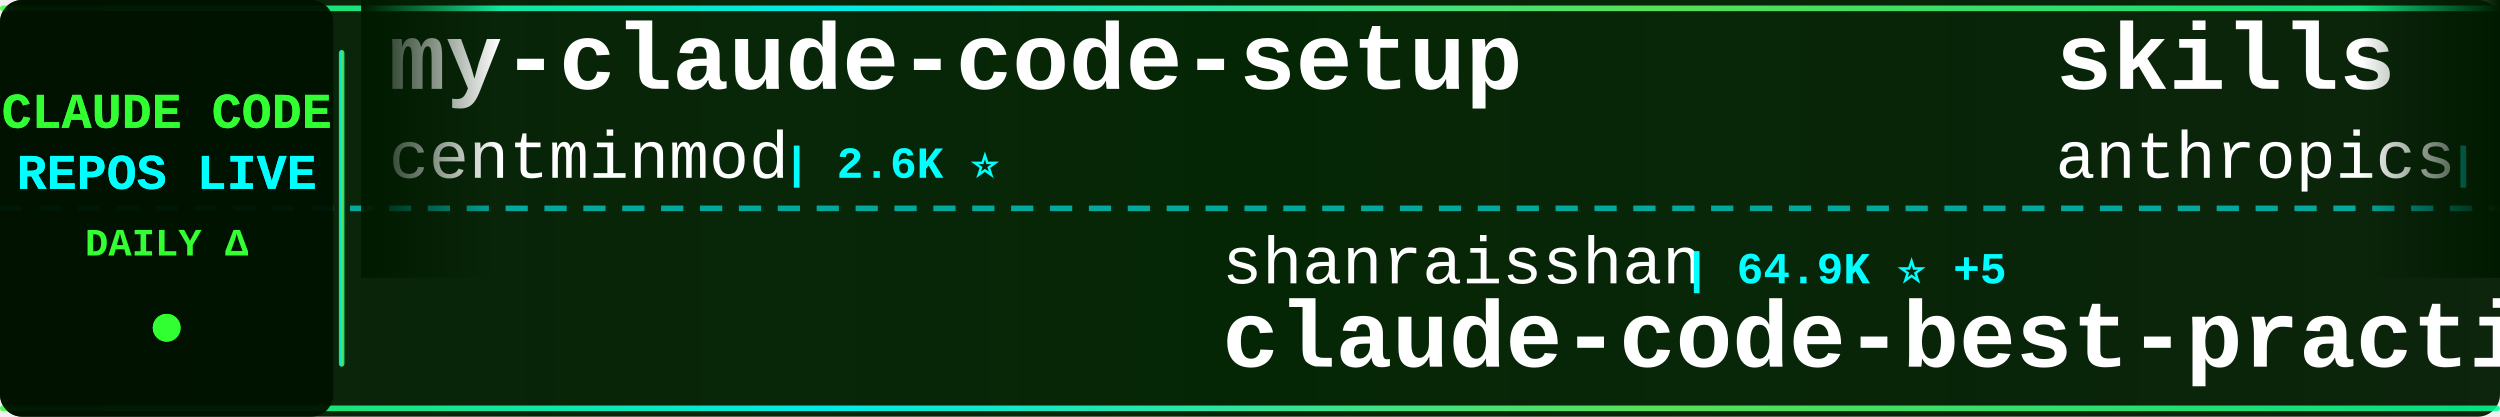
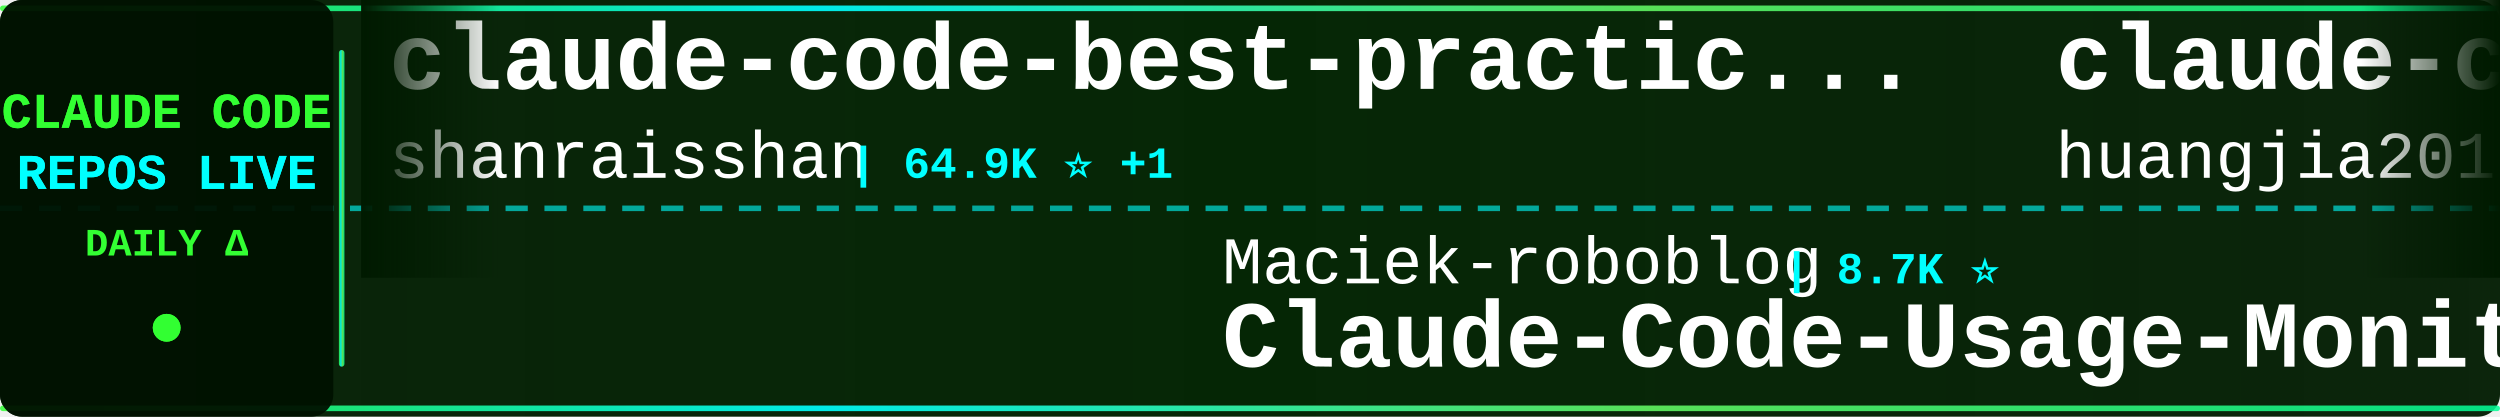
<svg xmlns="http://www.w3.org/2000/svg" width="900" height="150">
  <defs>
    <linearGradient id="tickerBg" x1="0%" y1="0%" x2="100%" y2="0%">
      <stop offset="0%" style="stop-color:#001a00;stop-opacity:0.95" />
      <stop offset="50%" style="stop-color:#002200;stop-opacity:0.98" />
      <stop offset="100%" style="stop-color:#001a00;stop-opacity:0.95" />
    </linearGradient>
    <linearGradient id="borderGrad" x1="0%" y1="0%" x2="100%" y2="0%">
      <stop offset="0%" style="stop-color:#33ff33;stop-opacity:0.85">
        <animate attributeName="stop-opacity" values="0.85;1;0.85" dur="2s" repeatCount="indefinite" />
      </stop>
      <stop offset="33%" style="stop-color:#00ffff;stop-opacity:0.9">
        <animate attributeName="stop-opacity" values="0.9;1;0.9" dur="2.2s" repeatCount="indefinite" />
      </stop>
      <stop offset="66%" style="stop-color:#66ff66;stop-opacity:0.85">
        <animate attributeName="stop-opacity" values="0.85;1;0.85" dur="1.8s" repeatCount="indefinite" />
      </stop>
      <stop offset="100%" style="stop-color:#00ff99;stop-opacity:0.85">
        <animate attributeName="stop-opacity" values="0.85;1;0.85" dur="2s" repeatCount="indefinite" />
      </stop>
    </linearGradient>
    <filter id="textGlow">
      <feGaussianBlur stdDeviation="0.1" result="coloredBlur" />
      <feMerge>
        <feMergeNode in="coloredBlur" />
        <feMergeNode in="SourceGraphic" />
      </feMerge>
    </filter>
    <filter id="metricGlow">
      <feGaussianBlur stdDeviation="0.2" result="coloredBlur" />
      <feMerge>
        <feMergeNode in="coloredBlur" />
        <feMergeNode in="SourceGraphic" />
      </feMerge>
    </filter>
    <linearGradient id="leftFade" x1="0%" y1="0%" x2="100%" y2="0%">
      <stop offset="0%" style="stop-color:#001a00;stop-opacity:1" />
      <stop offset="100%" style="stop-color:#001a00;stop-opacity:0" />
    </linearGradient>
    <linearGradient id="rightFade" x1="0%" y1="0%" x2="100%" y2="0%">
      <stop offset="0%" style="stop-color:#001a00;stop-opacity:0" />
      <stop offset="100%" style="stop-color:#001a00;stop-opacity:1" />
    </linearGradient>
  </defs>
  <rect width="900" height="150" fill="url(#tickerBg)" rx="8" />
  <rect x="0" y="2" width="900" height="2" fill="url(#borderGrad)" rx="1" />
  <rect x="0" y="146" width="900" height="2" fill="url(#borderGrad)" rx="1" />
  <line x1="0" y1="75" x2="900" y2="75" stroke="#00ffff" stroke-width="2" stroke-dasharray="8 6" opacity="0.6" />
  <rect x="0" y="0" width="120" height="150" fill="#001100" opacity="0.95" rx="8" />
  <text x="60" y="46" font-family="'Courier New', monospace" font-size="18" font-weight="bold" fill="#33ff33" text-anchor="middle" filter="url(#textGlow)">
    CLAUDE CODE
  </text>
  <text x="60" y="68" font-family="'Courier New', monospace" font-size="18" font-weight="bold" fill="#00ffff" text-anchor="middle" filter="url(#textGlow)">
    REPOS LIVE
  </text>
  <text x="60" y="92" font-family="'Courier New', monospace" font-size="14" font-weight="bold" fill="#33ff33" text-anchor="middle">
    DAILY Δ
  </text>
  <circle cx="60" cy="118" r="5" fill="#33ff33" filter="url(#metricGlow)">
    <animate attributeName="r" values="4;6;4" dur="1.5s" repeatCount="indefinite" />
    <animate attributeName="opacity" values="0.6;1;0.6" dur="1.5s" repeatCount="indefinite" />
  </circle>
  <rect x="122" y="18" width="2" height="114" fill="url(#borderGrad)" rx="1" />
  <clipPath id="tickerClip">
    <rect x="130" y="0" width="770" height="150" />
  </clipPath>
  <g clip-path="url(#tickerClip)">
    <g id="tickerItems">
      <animateTransform attributeName="transform" attributeType="XML" type="translate" from="0 0" to="-3000 0" dur="54s" repeatCount="indefinite" />
      <g transform="translate(0, 0)">
-         <text x="140" y="32" font-family="'Courier New', monospace" font-size="34" font-weight="bold" fill="#ffffff">my-claude-code-setup</text>
-         <text x="140" y="64" font-family="'Courier New', monospace" font-size="24" font-weight="normal" fill="#ffffff" opacity="1.0">centminmod</text>
-         <text x="282" y="64" font-family="'Courier New', monospace" font-size="16" font-weight="bold" fill="#00ffff"> | 2.6K ⭐</text>
+         <text x="140" y="32" font-family="'Courier New', monospace" font-size="34" font-weight="bold" fill="#ffffff">claude-code-best-practic...</text>
+         <text x="140" y="64" font-family="'Courier New', monospace" font-size="24" font-weight="normal" fill="#ffffff" opacity="1.0">shanraisshan</text>
+         <text x="306" y="64" font-family="'Courier New', monospace" font-size="16" font-weight="bold" fill="#00ffff"> | 64.9K ⭐ +1</text>
      </g>
      <g transform="translate(300, 0)">
-         <text x="140" y="102" font-family="'Courier New', monospace" font-size="24" font-weight="normal" fill="#ffffff" opacity="1.0">shanraisshan</text>
-         <text x="306" y="102" font-family="'Courier New', monospace" font-size="16" font-weight="bold" fill="#00ffff"> | 64.9K ⭐ +5</text>
-         <text x="140" y="132" font-family="'Courier New', monospace" font-size="34" font-weight="bold" fill="#ffffff">claude-code-best-practic...</text>
+         <text x="140" y="102" font-family="'Courier New', monospace" font-size="24" font-weight="normal" fill="#ffffff" opacity="1.0">Maciek-roboblog</text>
+         <text x="342" y="102" font-family="'Courier New', monospace" font-size="16" font-weight="bold" fill="#00ffff"> | 8.7K ⭐</text>
+         <text x="140" y="132" font-family="'Courier New', monospace" font-size="34" font-weight="bold" fill="#ffffff">Claude-Code-Usage-Monito...</text>
      </g>
      <g transform="translate(600, 0)">
-         <text x="140" y="32" font-family="'Courier New', monospace" font-size="34" font-weight="bold" fill="#ffffff">skills</text>
-         <text x="140" y="64" font-family="'Courier New', monospace" font-size="24" font-weight="normal" fill="#ffffff" opacity="1.0">anthropics</text>
-         <text x="282" y="64" font-family="'Courier New', monospace" font-size="16" font-weight="bold" fill="#00ffff"> | 171.0K ⭐ +26</text>
+         <text x="140" y="32" font-family="'Courier New', monospace" font-size="34" font-weight="bold" fill="#ffffff">claude-code-engineering</text>
+         <text x="140" y="64" font-family="'Courier New', monospace" font-size="24" font-weight="normal" fill="#ffffff" opacity="1.0">huangjia2019</text>
+         <text x="306" y="64" font-family="'Courier New', monospace" font-size="16" font-weight="bold" fill="#00ffff"> | 1.1K ⭐</text>
      </g>
      <g transform="translate(900, 0)">
-         <text x="140" y="102" font-family="'Courier New', monospace" font-size="24" font-weight="normal" fill="#ffffff" opacity="1.0">wanshuiyin</text>
-         <text x="282" y="102" font-family="'Courier New', monospace" font-size="16" font-weight="bold" fill="#00ffff"> | 15.0K ⭐ +5</text>
-         <text x="140" y="132" font-family="'Courier New', monospace" font-size="34" font-weight="bold" fill="#ffffff">Auto-claude-code-researc...</text>
+         <text x="140" y="102" font-family="'Courier New', monospace" font-size="24" font-weight="normal" fill="#ffffff" opacity="1.0">anthropics</text>
+         <text x="282" y="102" font-family="'Courier New', monospace" font-size="16" font-weight="bold" fill="#00ffff"> | 171.0K ⭐ +25</text>
+         <text x="140" y="132" font-family="'Courier New', monospace" font-size="34" font-weight="bold" fill="#ffffff">skills</text>
      </g>
      <g transform="translate(1200, 0)">
-         <text x="140" y="32" font-family="'Courier New', monospace" font-size="34" font-weight="bold" fill="#ffffff">claude-code-base-action</text>
-         <text x="140" y="64" font-family="'Courier New', monospace" font-size="24" font-weight="normal" fill="#ffffff" opacity="1.0">anthropics</text>
-         <text x="282" y="64" font-family="'Courier New', monospace" font-size="16" font-weight="bold" fill="#00ffff"> | 951 ⭐</text>
+         <text x="140" y="32" font-family="'Courier New', monospace" font-size="34" font-weight="bold" fill="#ffffff">claude-code-infrastructu...</text>
+         <text x="140" y="64" font-family="'Courier New', monospace" font-size="24" font-weight="normal" fill="#ffffff" opacity="1.0">diet103</text>
+         <text x="246" y="64" font-family="'Courier New', monospace" font-size="16" font-weight="bold" fill="#00ffff"> | 10.0K ⭐</text>
      </g>
      <g transform="translate(1500, 0)">
-         <text x="140" y="102" font-family="'Courier New', monospace" font-size="24" font-weight="normal" fill="#ffffff" opacity="1.0">ding113</text>
-         <text x="246" y="102" font-family="'Courier New', monospace" font-size="16" font-weight="bold" fill="#00ffff"> | 3.3K ⭐</text>
-         <text x="140" y="132" font-family="'Courier New', monospace" font-size="34" font-weight="bold" fill="#ffffff">claude-code-hub</text>
+         <text x="140" y="102" font-family="'Courier New', monospace" font-size="24" font-weight="normal" fill="#ffffff" opacity="1.0">musistudio</text>
+         <text x="282" y="102" font-family="'Courier New', monospace" font-size="16" font-weight="bold" fill="#00ffff"> | 36.8K ⭐</text>
+         <text x="140" y="132" font-family="'Courier New', monospace" font-size="34" font-weight="bold" fill="#ffffff">claude-code-router</text>
      </g>
      <g transform="translate(1800, 0)">
-         <text x="140" y="32" font-family="'Courier New', monospace" font-size="34" font-weight="bold" fill="#ffffff">ClaudeCode</text>
-         <text x="140" y="64" font-family="'Courier New', monospace" font-size="24" font-weight="normal" fill="#ffffff" opacity="1.0">guanshan</text>
-         <text x="258" y="64" font-family="'Courier New', monospace" font-size="16" font-weight="bold" fill="#00ffff"> | 61 ⭐</text>
+         <text x="140" y="32" font-family="'Courier New', monospace" font-size="34" font-weight="bold" fill="#ffffff">claude-code-tudou</text>
+         <text x="140" y="64" font-family="'Courier New', monospace" font-size="24" font-weight="normal" fill="#ffffff" opacity="1.0">AICoderTudou</text>
+         <text x="306" y="64" font-family="'Courier New', monospace" font-size="16" font-weight="bold" fill="#00ffff"> | 496 ⭐</text>
      </g>
      <g transform="translate(2100, 0)">
-         <text x="140" y="102" font-family="'Courier New', monospace" font-size="24" font-weight="normal" fill="#ffffff" opacity="1.0">digitalsamba</text>
-         <text x="306" y="102" font-family="'Courier New', monospace" font-size="16" font-weight="bold" fill="#00ffff"> | 2.0K ⭐</text>
-         <text x="140" y="132" font-family="'Courier New', monospace" font-size="34" font-weight="bold" fill="#ffffff">claude-code-video-toolki...</text>
+         <text x="140" y="102" font-family="'Courier New', monospace" font-size="24" font-weight="normal" fill="#ffffff" opacity="1.0">alejandrobalderas</text>
+         <text x="366" y="102" font-family="'Courier New', monospace" font-size="16" font-weight="bold" fill="#00ffff"> | 2.8K ⭐</text>
+         <text x="140" y="132" font-family="'Courier New', monospace" font-size="34" font-weight="bold" fill="#ffffff">claude-code-from-source</text>
      </g>
      <g transform="translate(2400, 0)">
-         <text x="140" y="32" font-family="'Courier New', monospace" font-size="34" font-weight="bold" fill="#ffffff">system_prompts_leaks</text>
-         <text x="140" y="64" font-family="'Courier New', monospace" font-size="24" font-weight="normal" fill="#ffffff" opacity="1.0">asgeirtj</text>
-         <text x="258" y="64" font-family="'Courier New', monospace" font-size="16" font-weight="bold" fill="#00ffff"> | 63.4K ⭐ +9</text>
+         <text x="140" y="32" font-family="'Courier New', monospace" font-size="34" font-weight="bold" fill="#ffffff">claude-code-video-toolki...</text>
+         <text x="140" y="64" font-family="'Courier New', monospace" font-size="24" font-weight="normal" fill="#ffffff" opacity="1.0">digitalsamba</text>
+         <text x="306" y="64" font-family="'Courier New', monospace" font-size="16" font-weight="bold" fill="#00ffff"> | 2.0K ⭐</text>
      </g>
      <g transform="translate(2700, 0)">
-         <text x="140" y="102" font-family="'Courier New', monospace" font-size="24" font-weight="normal" fill="#ffffff" opacity="1.0">davila7</text>
-         <text x="246" y="102" font-family="'Courier New', monospace" font-size="16" font-weight="bold" fill="#00ffff"> | 30.3K ⭐ +2</text>
-         <text x="140" y="132" font-family="'Courier New', monospace" font-size="34" font-weight="bold" fill="#ffffff">claude-code-templates</text>
+         <text x="140" y="102" font-family="'Courier New', monospace" font-size="24" font-weight="normal" fill="#ffffff" opacity="1.0">Yeachan-Heo</text>
+         <text x="294" y="102" font-family="'Courier New', monospace" font-size="16" font-weight="bold" fill="#00ffff"> | 38.7K ⭐</text>
+         <text x="140" y="132" font-family="'Courier New', monospace" font-size="34" font-weight="bold" fill="#ffffff">oh-my-claudecode</text>
      </g>
      <g transform="translate(3000, 0)">
-         <text x="140" y="32" font-family="'Courier New', monospace" font-size="34" font-weight="bold" fill="#ffffff">my-claude-code-setup</text>
-         <text x="140" y="64" font-family="'Courier New', monospace" font-size="24" font-weight="normal" fill="#ffffff" opacity="1.0">centminmod</text>
-         <text x="282" y="64" font-family="'Courier New', monospace" font-size="16" font-weight="bold" fill="#00ffff"> | 2.6K ⭐</text>
+         <text x="140" y="32" font-family="'Courier New', monospace" font-size="34" font-weight="bold" fill="#ffffff">claude-code-best-practic...</text>
+         <text x="140" y="64" font-family="'Courier New', monospace" font-size="24" font-weight="normal" fill="#ffffff" opacity="1.0">shanraisshan</text>
+         <text x="306" y="64" font-family="'Courier New', monospace" font-size="16" font-weight="bold" fill="#00ffff"> | 64.9K ⭐ +1</text>
      </g>
      <g transform="translate(3300, 0)">
-         <text x="140" y="102" font-family="'Courier New', monospace" font-size="24" font-weight="normal" fill="#ffffff" opacity="1.0">shanraisshan</text>
-         <text x="306" y="102" font-family="'Courier New', monospace" font-size="16" font-weight="bold" fill="#00ffff"> | 64.9K ⭐ +5</text>
-         <text x="140" y="132" font-family="'Courier New', monospace" font-size="34" font-weight="bold" fill="#ffffff">claude-code-best-practic...</text>
+         <text x="140" y="102" font-family="'Courier New', monospace" font-size="24" font-weight="normal" fill="#ffffff" opacity="1.0">Maciek-roboblog</text>
+         <text x="342" y="102" font-family="'Courier New', monospace" font-size="16" font-weight="bold" fill="#00ffff"> | 8.7K ⭐</text>
+         <text x="140" y="132" font-family="'Courier New', monospace" font-size="34" font-weight="bold" fill="#ffffff">Claude-Code-Usage-Monito...</text>
      </g>
      <g transform="translate(3600, 0)">
-         <text x="140" y="32" font-family="'Courier New', monospace" font-size="34" font-weight="bold" fill="#ffffff">skills</text>
-         <text x="140" y="64" font-family="'Courier New', monospace" font-size="24" font-weight="normal" fill="#ffffff" opacity="1.0">anthropics</text>
-         <text x="282" y="64" font-family="'Courier New', monospace" font-size="16" font-weight="bold" fill="#00ffff"> | 171.0K ⭐ +26</text>
+         <text x="140" y="32" font-family="'Courier New', monospace" font-size="34" font-weight="bold" fill="#ffffff">claude-code-engineering</text>
+         <text x="140" y="64" font-family="'Courier New', monospace" font-size="24" font-weight="normal" fill="#ffffff" opacity="1.0">huangjia2019</text>
+         <text x="306" y="64" font-family="'Courier New', monospace" font-size="16" font-weight="bold" fill="#00ffff"> | 1.1K ⭐</text>
      </g>
      <g transform="translate(3900, 0)">
-         <text x="140" y="102" font-family="'Courier New', monospace" font-size="24" font-weight="normal" fill="#ffffff" opacity="1.0">wanshuiyin</text>
-         <text x="282" y="102" font-family="'Courier New', monospace" font-size="16" font-weight="bold" fill="#00ffff"> | 15.0K ⭐ +5</text>
-         <text x="140" y="132" font-family="'Courier New', monospace" font-size="34" font-weight="bold" fill="#ffffff">Auto-claude-code-researc...</text>
+         <text x="140" y="102" font-family="'Courier New', monospace" font-size="24" font-weight="normal" fill="#ffffff" opacity="1.0">anthropics</text>
+         <text x="282" y="102" font-family="'Courier New', monospace" font-size="16" font-weight="bold" fill="#00ffff"> | 171.0K ⭐ +25</text>
+         <text x="140" y="132" font-family="'Courier New', monospace" font-size="34" font-weight="bold" fill="#ffffff">skills</text>
      </g>
    </g>
  </g>
  <rect x="130" y="0" width="50" height="100" fill="url(#leftFade)" />
  <rect x="850" y="0" width="50" height="100" fill="url(#rightFade)" />
</svg>
